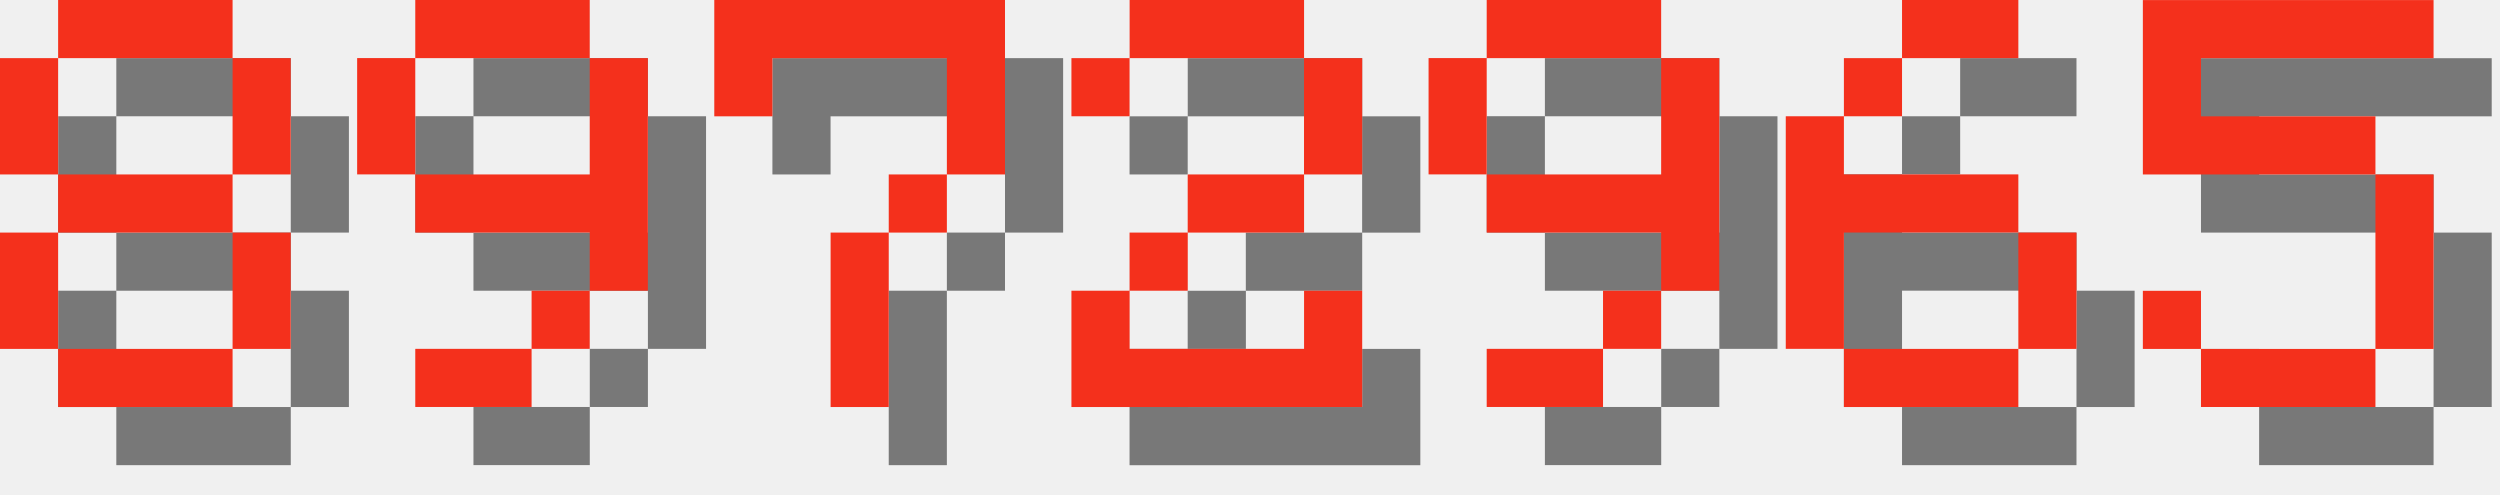
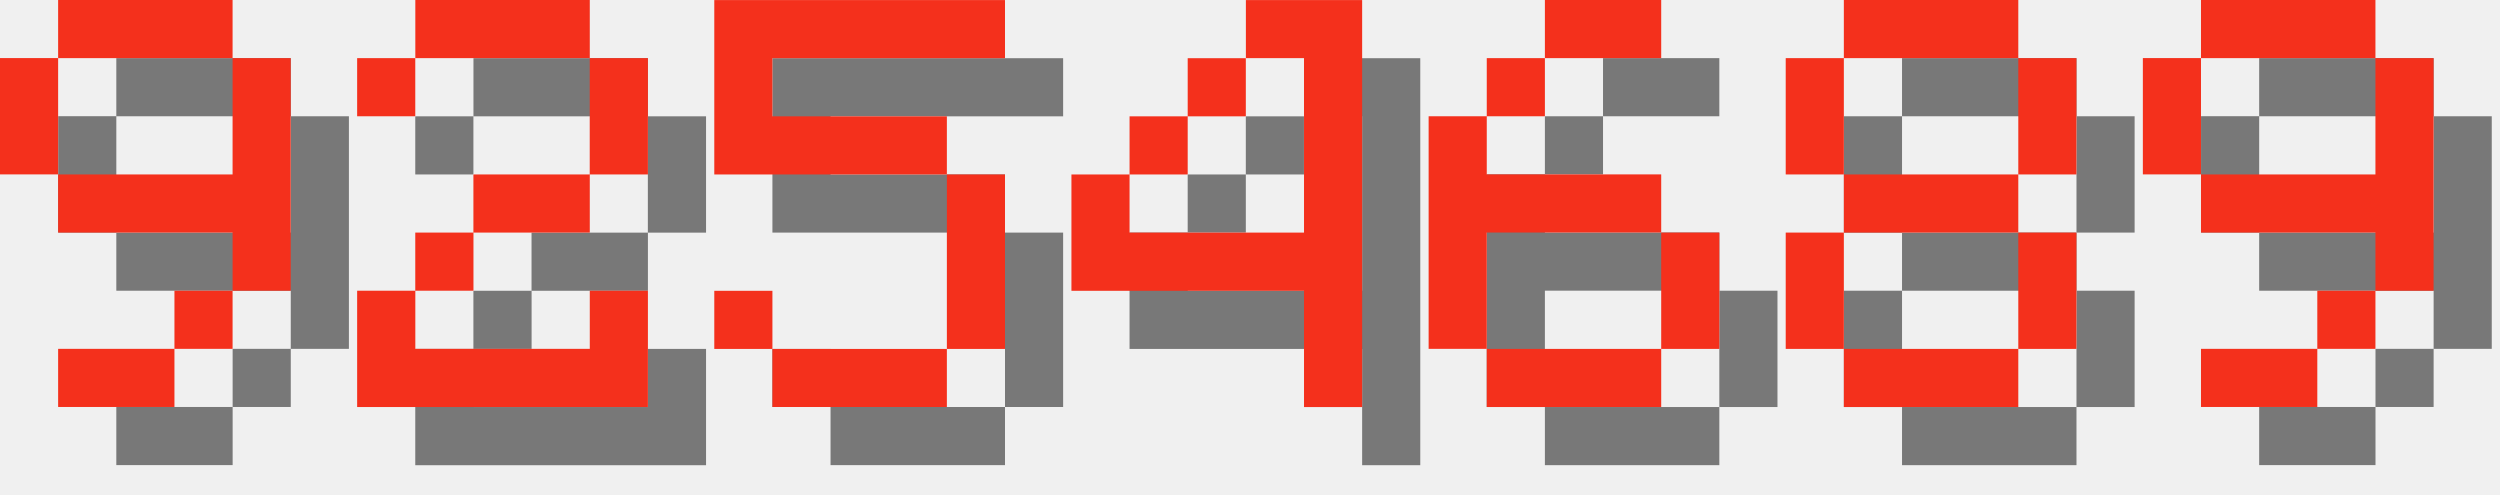
<svg xmlns="http://www.w3.org/2000/svg" version="1.1" width="182.0" height="36">
  <style>
        .text-foreground {
            fill: #F4301C;
        }
        .text-shadow {
            fill: #000000;
            fill-opacity: 0.5;
        }
    </style>
-   <g class="digit" id="digit_8" transform="translate(0.0, 0), scale(4)">
+   <g class="digit" id="digit_9" transform="translate(0.0, 0), scale(4)">
+     <path id="digit_9_shadow" class="text-shadow" d="m2.117 1.058v1.058h3.175v-1.058h-3.175zm3.175 1.058v2.117h-3.175v1.058h3.175v1.058h1.058v-4.233h-1.058zm0 4.233h-1.058v1.058h1.058v-1.058zm-1.058 1.058h-2.117v1.058h2.117v-1.058zm-2.117-3.175v-2.117h-1.058v2.117h1.058z" fill-opacity=".5" style="paint-order:stroke fill markers" />
+     <path id="digit_9_fg" class="text-foreground" d="m1.058 0v1.058h3.175v-1.058h-3.175zm3.175 1.058v2.117h-3.175v1.058h3.175v1.058h1.058v-4.233h-1.058zm0 4.233h-1.058v1.058h1.058v-1.058zm-1.058 1.058h-2.117v1.058h2.117v-1.058zm-2.117-3.175v-2.117h-1.058v2.117h1.058z" fill="#fff" style="paint-order:stroke fill markers" />
+   </g>
+   <g class="digit" id="digit_2" transform="translate(26.0, 0), scale(4)">
+     <path id="digit_2_shadow" class="text-shadow" d="m1.058 2.117v1.058h1.058v-1.058h3.175v2.117h-2.117v1.058h-1.058v1.058h-1.058v2.117h5.292v-2.117h-1.058v1.058h-3.175v-1.058h1.058v-1.058h2.117v-1.058h1.058v-2.117h-1.058v-1.058h-3.175v1.058h-1.058z" fill-opacity=".5" style="paint-order:stroke fill markers" />
+     <path id="digit_2_fg" class="text-foreground" d="m0 1.058v1.058h1.058v-1.058h3.175v2.117h-2.117v1.058h-1.058v1.058h-1.058v2.117h5.292v-2.117h-1.058v1.058h-3.175v-1.058h1.058v-1.058h2.117v-1.058h1.058v-2.117h-1.058v-1.058h-3.175v1.058h-1.058z" fill="#fff" style="paint-order:stroke fill markers" />
+   </g>
+   <g class="digit" id="digit_5" transform="translate(52.0, 0), scale(4)">
+     <path id="digit_5_shadow" class="text-shadow" d="m1.058 1.058v3.175h4.233v3.175h-3.175v-1.058h-1.058v1.058h1.058v1.058h3.175v-1.058h1.058v-3.175h-1.058v-1.058h-3.175v-1.058h4.233v-1.058h-5.292z" fill-opacity=".5" style="paint-order:stroke fill markers" />
+     <path id="digit_5_fg" class="text-foreground" d="m0 0v3.175h4.233v3.175h-3.175v-1.058h-1.058v1.058h1.058v1.058h3.175v-1.058h1.058v-3.175h-1.058v-1.058h-3.175v-1.058h4.233v-1.058h-5.292z" fill="#fff" style="paint-order:stroke fill markers" />
+   </g>
+   <g class="digit" id="digit_4" transform="translate(78.0, 0), scale(4)">
+     <path id="digit_4_shadow" class="text-shadow" d="m4.233 1.058v1.058h1.058v3.175h-3.175v-1.058h-1.058v2.117h4.233v2.117h1.058v-7.408h-2.117zm-2.117 3.175h1.058v-1.058h-1.058v1.058zm1.058-1.058h1.058v-1.058h-1.058v1.058z" fill-opacity=".5" style="paint-order:stroke fill markers" />
+     <path id="digit_4_fg" class="text-foreground" d="m3.175 0v1.058h1.058v3.175h-3.175v-1.058h-1.058v2.117h4.233v2.117h1.058v-7.408h-2.117zm-2.117 3.175h1.058v-1.058h-1.058v1.058zm1.058-1.058h1.058v-1.058h-1.058v1.058z" fill="#fff" style="paint-order:stroke fill markers" />
+   </g>
+   <g class="digit" id="digit_6" transform="translate(104.0, 0), scale(4)">
+     <path id="digit_6_shadow" class="text-shadow" d="m3.175 1.058v1.058h2.117v-1.058h-2.117zm0 1.058h-1.058v1.058h1.058v-1.058zm-1.058 1.058h-1.058v4.233h1.058v-2.117h3.175v-1.058h-3.175v-1.058zm3.175 2.117v2.117h1.058v-2.117h-1.058zm0 2.117h-3.175v1.058h3.175v-1.058z" fill-opacity=".5" style="paint-order:stroke fill markers" />
+     <path id="digit_6_fg" class="text-foreground" d="m2.117 0v1.058h2.117v-1.058h-2.117zm0 1.058h-1.058v1.058h1.058v-1.058zm-1.058 1.058h-1.058v4.233h1.058v-2.117h3.175v-1.058h-3.175v-1.058zm3.175 2.117v2.117h1.058v-2.117h-1.058zm0 2.117h-3.175v1.058h3.175v-1.058z" fill="#fff" style="paint-order:stroke fill markers" />
+   </g>
+   <g class="digit" id="digit_8" transform="translate(130.0, 0), scale(4)">
    <path id="digit_8_shadow" class="text-shadow" d="m2.117 1.058v1.058h3.175v-1.058h-3.175zm3.175 1.058v2.117h1.058v-2.117h-1.058zm0 2.117h-3.175v1.058h3.175v-1.058zm0 1.058v2.117h1.058v-2.117h-1.058zm0 2.117h-3.175v1.058h3.175v-1.058zm-3.175 0v-2.117h-1.058v2.117h1.058zm0-3.175v-2.117h-1.058v2.117h1.058z" fill-opacity=".5" style="paint-order:stroke fill markers" />
    <path id="digit_8_fg" class="text-foreground" d="m1.058 0v1.058h3.175v-1.058h-3.175zm3.175 1.058v2.117h1.058v-2.117h-1.058zm0 2.117h-3.175v1.058h3.175v-1.058zm0 1.058v2.117h1.058v-2.117h-1.058zm0 2.117h-3.175v1.058h3.175v-1.058zm-3.175 0v-2.117h-1.058v2.117h1.058zm0-3.175v-2.117h-1.058v2.117h1.058z" fill="#fff" style="paint-order:stroke fill markers" />
  </g>
-   <g class="digit" id="digit_9" transform="translate(26.0, 0), scale(4)">
+   <g class="digit" id="digit_9" transform="translate(156.0, 0), scale(4)">
    <path id="digit_9_shadow" class="text-shadow" d="m2.117 1.058v1.058h3.175v-1.058h-3.175zm3.175 1.058v2.117h-3.175v1.058h3.175v1.058h1.058v-4.233h-1.058zm0 4.233h-1.058v1.058h1.058v-1.058zm-1.058 1.058h-2.117v1.058h2.117v-1.058zm-2.117-3.175v-2.117h-1.058v2.117h1.058z" fill-opacity=".5" style="paint-order:stroke fill markers" />
    <path id="digit_9_fg" class="text-foreground" d="m1.058 0v1.058h3.175v-1.058h-3.175zm3.175 1.058v2.117h-3.175v1.058h3.175v1.058h1.058v-4.233h-1.058zm0 4.233h-1.058v1.058h1.058v-1.058zm-1.058 1.058h-2.117v1.058h2.117v-1.058zm-2.117-3.175v-2.117h-1.058v2.117h1.058z" fill="#fff" style="paint-order:stroke fill markers" />
  </g>
-   <g class="digit" id="digit_7" transform="translate(52.0, 0), scale(4)">
-     <path id="digit_7_shadow" class="text-shadow" d="m1.058 1.058 2e-6 2.117h1.058v-1.058h3.175v1.058l2e-7 1.058h-1.058v1.058h-1.058l4e-7 3.175 1.058 1e-7v-3.175h1.058v-1.058h1.058l5e-7 -1.058v-2.117z" fill-opacity=".5" style="paint-order:stroke fill markers" />
-     <path id="digit_7_fg" class="text-foreground" d="m0 0 2e-6 2.117h1.058v-1.058h3.175v1.058l2e-7 1.058h-1.058v1.058h-1.058l4e-7 3.175 1.058 1e-7v-3.175h1.058v-1.058h1.058l5e-7 -1.058v-2.117z" fill="#fff" style="paint-order:stroke fill markers" />
-   </g>
-   <g class="digit" id="digit_2" transform="translate(78.0, 0), scale(4)">
-     <path id="digit_2_shadow" class="text-shadow" d="m1.058 2.117v1.058h1.058v-1.058h3.175v2.117h-2.117v1.058h-1.058v1.058h-1.058v2.117h5.292v-2.117h-1.058v1.058h-3.175v-1.058h1.058v-1.058h2.117v-1.058h1.058v-2.117h-1.058v-1.058h-3.175v1.058h-1.058z" fill-opacity=".5" style="paint-order:stroke fill markers" />
-     <path id="digit_2_fg" class="text-foreground" d="m0 1.058v1.058h1.058v-1.058h3.175v2.117h-2.117v1.058h-1.058v1.058h-1.058v2.117h5.292v-2.117h-1.058v1.058h-3.175v-1.058h1.058v-1.058h2.117v-1.058h1.058v-2.117h-1.058v-1.058h-3.175v1.058h-1.058z" fill="#fff" style="paint-order:stroke fill markers" />
-   </g>
-   <g class="digit" id="digit_9" transform="translate(104.0, 0), scale(4)">
-     <path id="digit_9_shadow" class="text-shadow" d="m2.117 1.058v1.058h3.175v-1.058h-3.175zm3.175 1.058v2.117h-3.175v1.058h3.175v1.058h1.058v-4.233h-1.058zm0 4.233h-1.058v1.058h1.058v-1.058zm-1.058 1.058h-2.117v1.058h2.117v-1.058zm-2.117-3.175v-2.117h-1.058v2.117h1.058z" fill-opacity=".5" style="paint-order:stroke fill markers" />
-     <path id="digit_9_fg" class="text-foreground" d="m1.058 0v1.058h3.175v-1.058h-3.175zm3.175 1.058v2.117h-3.175v1.058h3.175v1.058h1.058v-4.233h-1.058zm0 4.233h-1.058v1.058h1.058v-1.058zm-1.058 1.058h-2.117v1.058h2.117v-1.058zm-2.117-3.175v-2.117h-1.058v2.117h1.058z" fill="#fff" style="paint-order:stroke fill markers" />
-   </g>
-   <g class="digit" id="digit_6" transform="translate(130.0, 0), scale(4)">
-     <path id="digit_6_shadow" class="text-shadow" d="m3.175 1.058v1.058h2.117v-1.058h-2.117zm0 1.058h-1.058v1.058h1.058v-1.058zm-1.058 1.058h-1.058v4.233h1.058v-2.117h3.175v-1.058h-3.175v-1.058zm3.175 2.117v2.117h1.058v-2.117h-1.058zm0 2.117h-3.175v1.058h3.175v-1.058z" fill-opacity=".5" style="paint-order:stroke fill markers" />
-     <path id="digit_6_fg" class="text-foreground" d="m2.117 0v1.058h2.117v-1.058h-2.117zm0 1.058h-1.058v1.058h1.058v-1.058zm-1.058 1.058h-1.058v4.233h1.058v-2.117h3.175v-1.058h-3.175v-1.058zm3.175 2.117v2.117h1.058v-2.117h-1.058zm0 2.117h-3.175v1.058h3.175v-1.058z" fill="#fff" style="paint-order:stroke fill markers" />
-   </g>
-   <g class="digit" id="digit_5" transform="translate(156.0, 0), scale(4)">
-     <path id="digit_5_shadow" class="text-shadow" d="m1.058 1.058v3.175h4.233v3.175h-3.175v-1.058h-1.058v1.058h1.058v1.058h3.175v-1.058h1.058v-3.175h-1.058v-1.058h-3.175v-1.058h4.233v-1.058h-5.292z" fill-opacity=".5" style="paint-order:stroke fill markers" />
-     <path id="digit_5_fg" class="text-foreground" d="m0 0v3.175h4.233v3.175h-3.175v-1.058h-1.058v1.058h1.058v1.058h3.175v-1.058h1.058v-3.175h-1.058v-1.058h-3.175v-1.058h4.233v-1.058h-5.292z" fill="#fff" style="paint-order:stroke fill markers" />
-   </g>
</svg>
